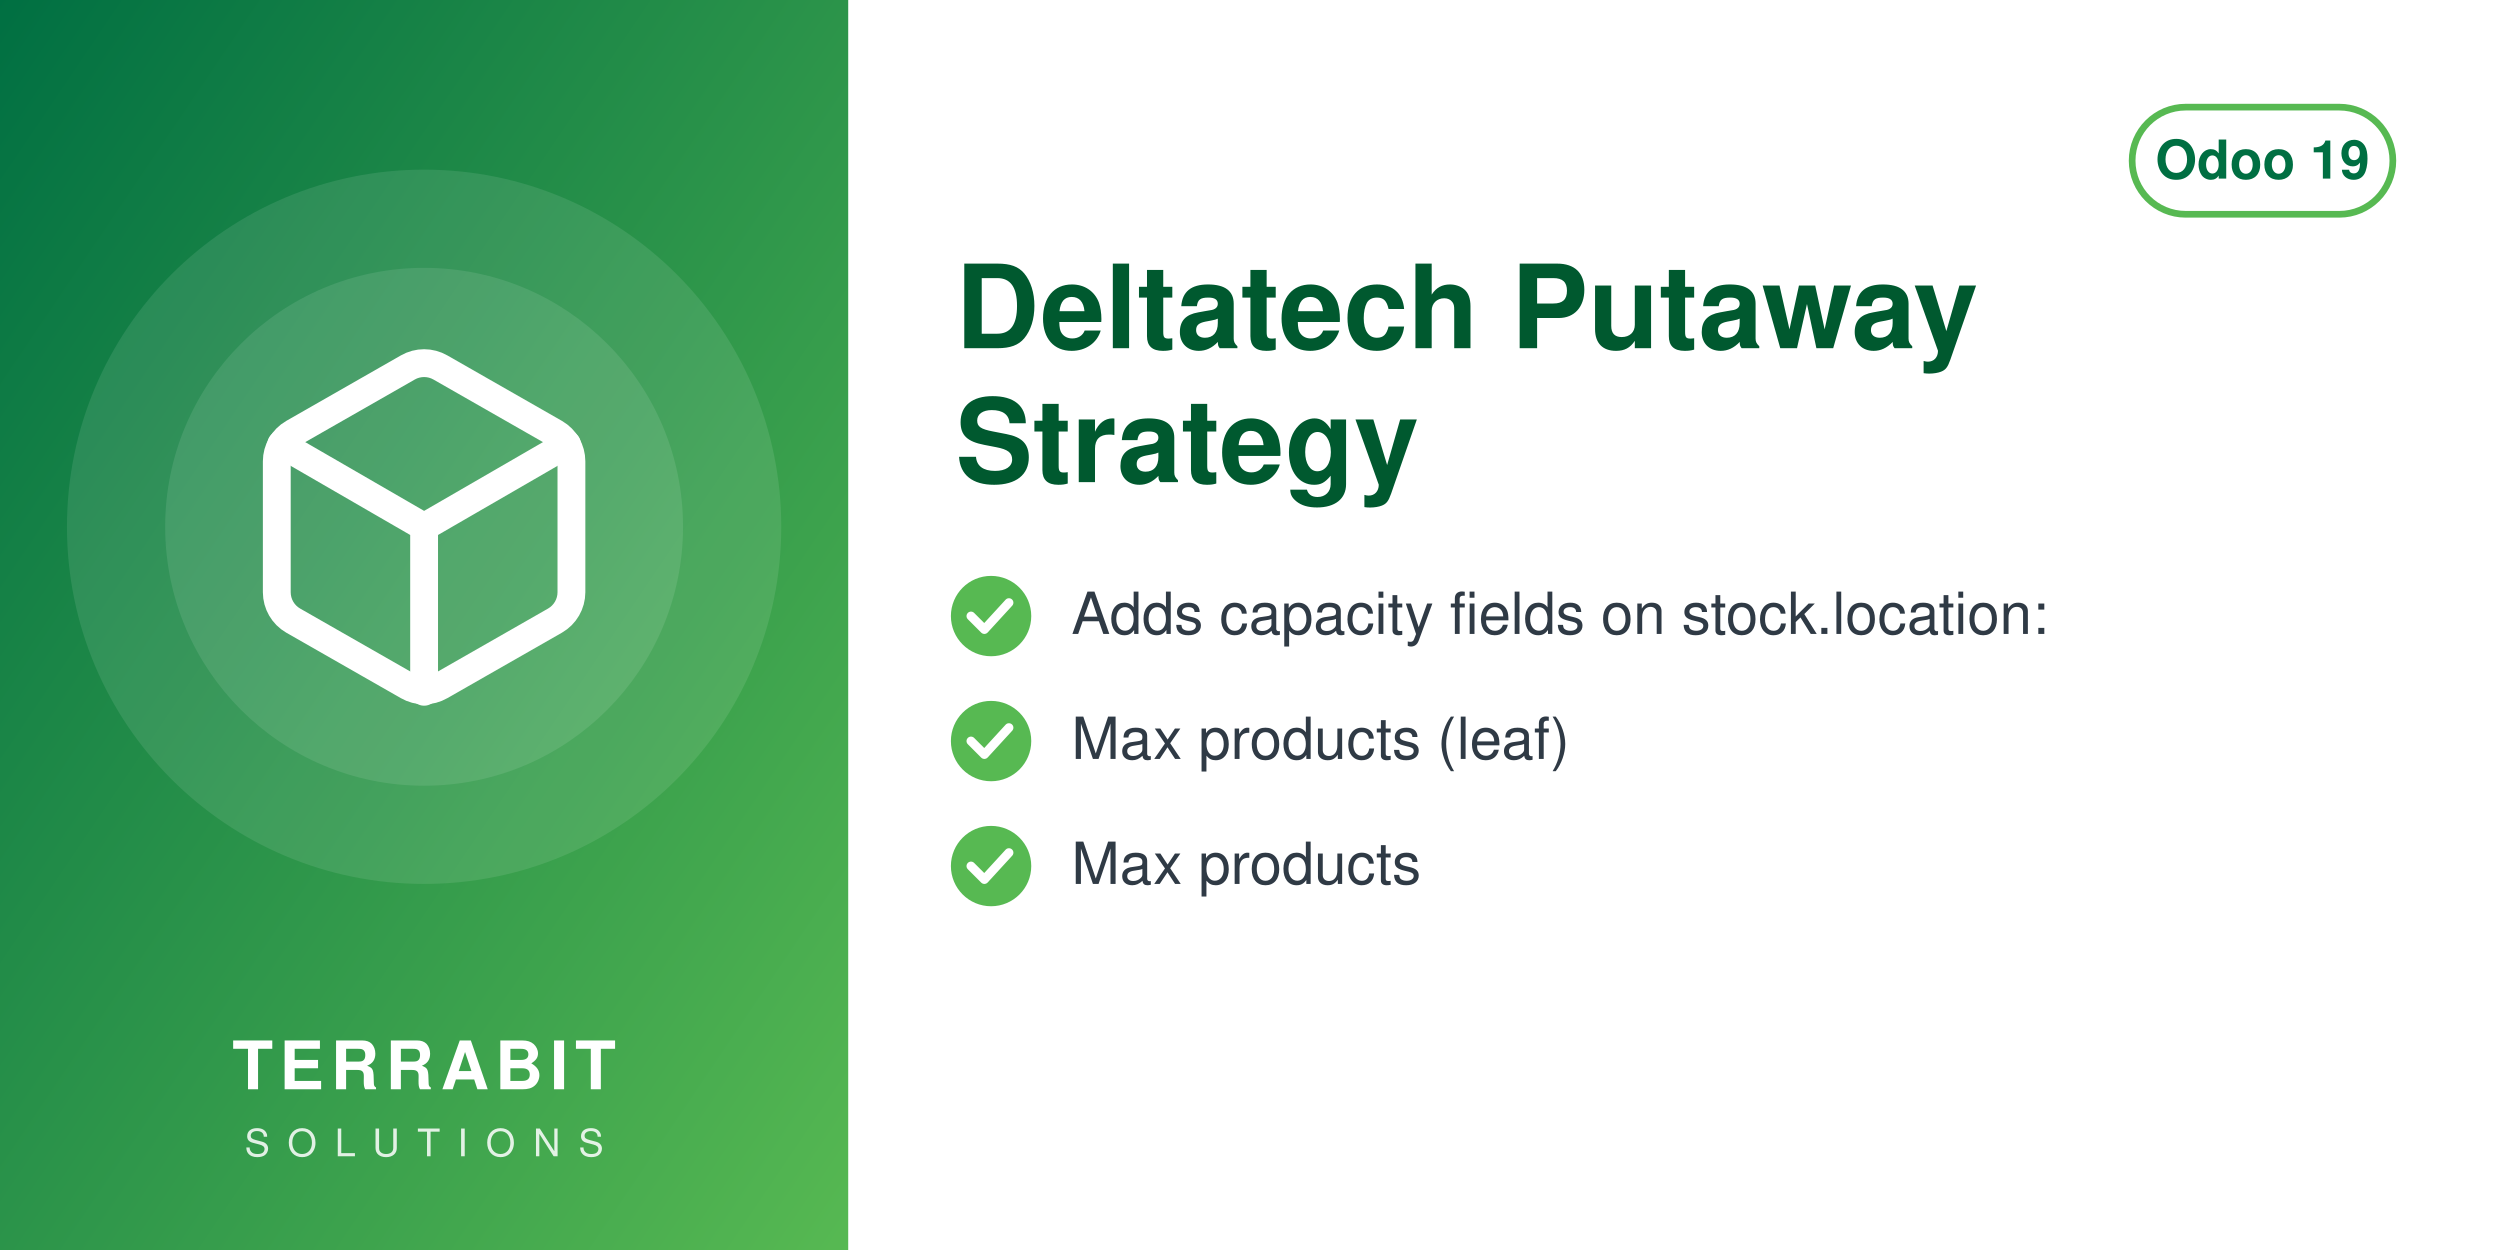
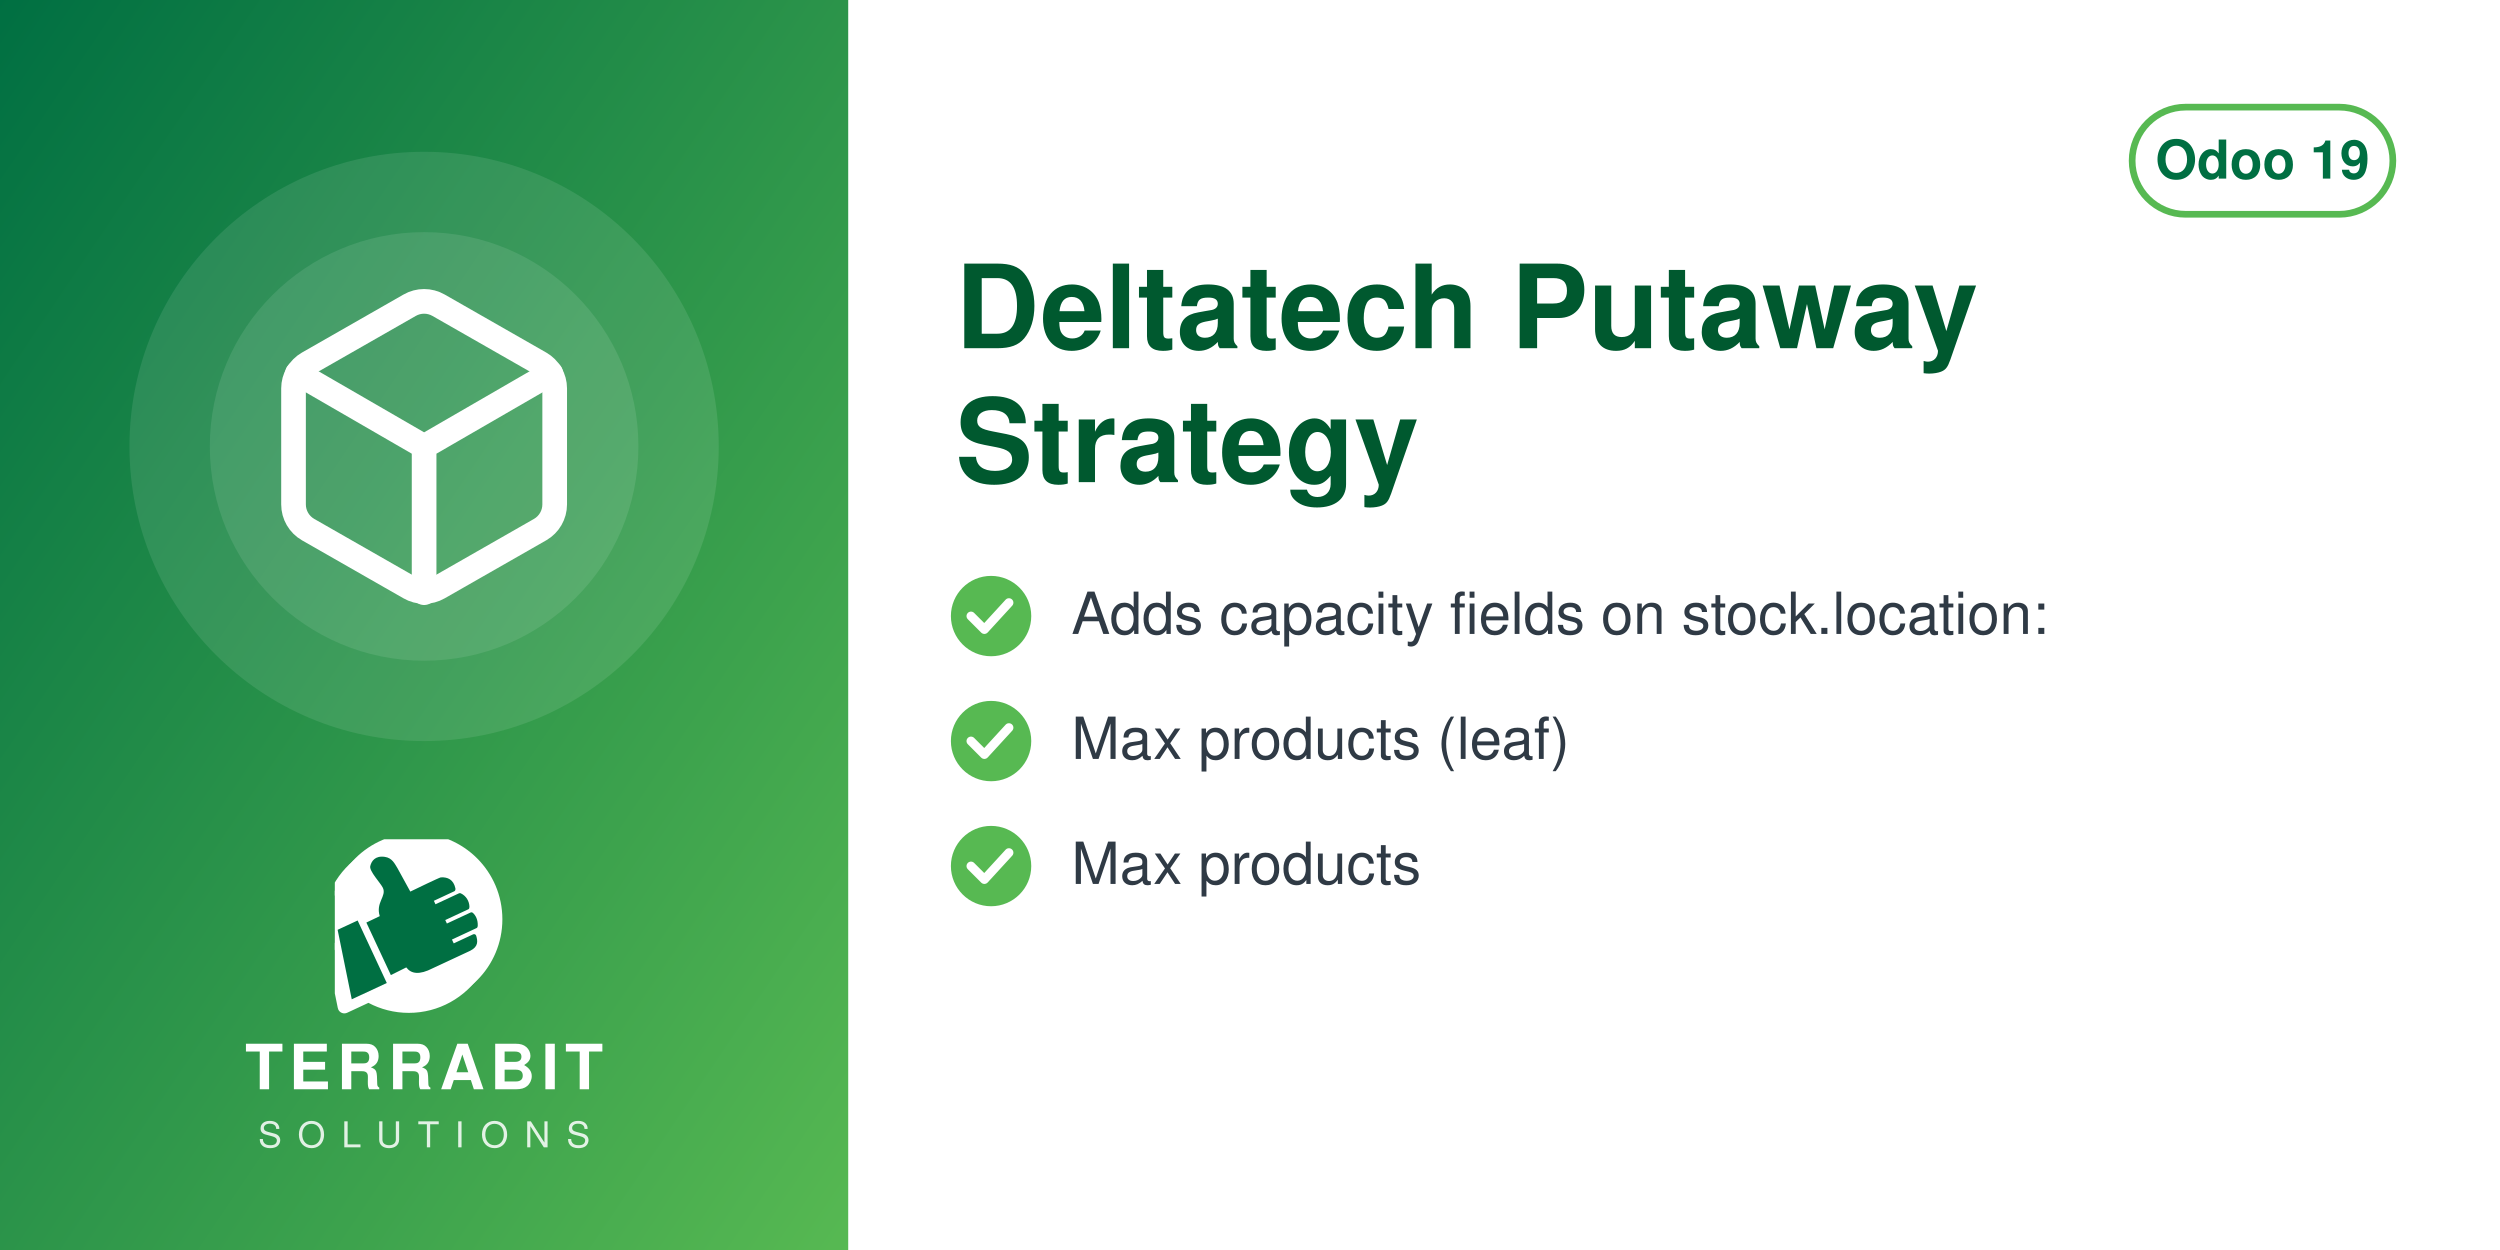
<svg xmlns="http://www.w3.org/2000/svg" width="560" height="280" viewBox="0 0 560 280">
  <defs>
    <linearGradient id="g" x1="0" y1="0" x2="1" y2="1">
      <stop offset="0" stop-color="#006F42" />
      <stop offset="1" stop-color="#57B952" />
    </linearGradient>
  </defs>
  <rect width="560" height="280" fill="#FFFFFF" />
  <rect width="190" height="280" fill="url(#g)" />
-   <circle cx="95.0" cy="118" r="80" fill="white" opacity="0.10" />
-   <circle cx="95.0" cy="118" r="58" fill="white" opacity="0.10" />
-   <svg x="51.0" y="74.0" width="88" height="88" viewBox="0 0 24 24">
+   <circle cx="95.0" cy="100" r="66" fill="white" opacity="0.10" />
+   <circle cx="95.0" cy="100" r="48" fill="white" opacity="0.10" />
+   <svg x="56.0" y="61.0" width="78" height="78" viewBox="0 0 24 24">
    <g fill="none" stroke="white" stroke-width="1.7" stroke-linecap="round" stroke-linejoin="round">
      <path d="M21 16V8a2 2 0 0 0-1-1.73l-7-4a2 2 0 0 0-2 0l-7 4A2 2 0 0 0 3 8v8a2 2 0 0 0 1 1.73l7 4a2 2 0 0 0 2 0l7-4A2 2 0 0 0 21 16z" />
      <path d="M3.27 6.96 12 12.01l8.73-5.05M12 22.08V12" />
    </g>
  </svg>
-   <text x="95.0" y="244" text-anchor="middle" font-family="Helvetica,Arial,sans-serif" font-size="15" font-weight="800" letter-spacing="1.5" fill="white">TERRABIT</text>
-   <text x="95.0" y="259" text-anchor="middle" font-family="Helvetica,Arial,sans-serif" font-size="8.5" font-weight="500" letter-spacing="4" fill="white" opacity="0.85">SOLUTIONS</text>
+   <svg x="75.0" y="188" width="40" height="40" viewBox="4150 2350 3900 3800" preserveAspectRatio="xMidYMid meet">
+     <path fill="#FFFFFF" d="M7338.82 5241.89c-336.4,511.49 -915.39,849.23 -1573.35,849.23 -318.43,0 -618.3,-79.19 -881.23,-218.8l-465.06 216.37c-72.83,33.95 -159.37,2.44 -193.35,-70.37 -5.59,-12.01 -9.4,-24.39 -11.54,-36.85l-247.52 -1217.33c-54.07,-175.41 -83.21,-361.76 -83.21,-554.92 0,-657.98 337.78,-1237 849.31,-1573.39 -400.37,339.2 -654.6,845.59 -654.6,1411.43 0,184.82 27.28,368.48 81.7,545.13l0.48 1.54 247.97 1219.53 0.08 0.48c1.71,9.89 4.72,19.5 8.96,28.59 26.29,56.38 93.5,80.75 149.87,54.52l479.82 -223.25 14.39 7.64c267.26,141.92 563.34,214.99 865.9,214.99 565.81,0 1072.18,-254.2 1411.38,-654.54z" />
+     <path fill="#FFFFFF" d="M5927.44 2165.35c1039.34,0 1881.91,842.57 1881.91,1881.91 0,1039.34 -842.57,1881.89 -1881.91,1881.89 -318.43,0 -618.33,-79.2 -881.24,-218.81l-465.06 216.38c-72.81,33.95 -159.37,2.44 -193.34,-70.36 -5.59,-12.01 -9.41,-24.4 -11.55,-36.86l-247.56 -1217.47c-54.04,-175.36 -83.16,-361.66 -83.16,-554.76 0,-1039.34 842.56,-1881.91 1881.9,-1881.91z" />
+     <path fill="#006F42" d="M4648.32 4073.59l636.59 1365.17 -765.09 355.96 -308.63 -1517.87 437.13 -203.26zm725.61 1192.32l336.75 -167.88c105.65,140.85 282.69,170.72 576.82,18.8l819.92 -382.33c181.4,-90.13 164.26,-214.57 130.07,-328.43 -4.28,-14.25 -13.68,-24.81 -27.34,-30.7 -13.67,-5.89 -27.61,-5.11 -41.09,1.18l-422.32 196.93 -39.04 -83.72 538.07 -250.91c16.64,-7.76 24.7,-27.69 25.58,-46.04 6.48,-134.33 -44.36,-230.89 -105.84,-285.23 -15.2,-13.44 -35.71,-15.59 -54.12,-7l-513.92 239.64 -35.6 -76.34 506.31 -236.1c17.69,-8.25 22.52,-36.93 21.83,-56.45 -4.1,-117.31 -67.62,-232.74 -187.72,-290.66 -13.94,-6.72 -28.64,-6.36 -42.69,0.19l-511.21 238.38 -35.37 -75.86 448.98 -209.36c20.44,-9.53 25.81,-42.28 21.02,-64.32 -41.02,-189.07 -167.92,-247.8 -318.14,-237.87 -29.39,1.94 -589.86,273.16 -665.95,310.54l-281.84 -513.57c-59.06,-93.13 -112.7,-221.7 -276.47,-245.13 -211.24,-30.22 -291.56,94.38 -316.89,203.13 -25.32,108.75 223.84,365.99 276.05,473.69 85.52,184.27 -161.86,318.11 -68.41,617.99l-292.54 139.94 535.09 1147.51z" />
+   </svg>
+   <text x="95.0" y="244" text-anchor="middle" font-family="Helvetica,Arial,sans-serif" font-size="14" font-weight="800" letter-spacing="1.4" fill="white">TERRABIT</text>
+   <text x="95.0" y="257" text-anchor="middle" font-family="Helvetica,Arial,sans-serif" font-size="8" font-weight="500" letter-spacing="3.6" fill="white" opacity="0.85">SOLUTIONS</text>
  <g>
    <rect x="477.6" y="24" width="58.4" height="24" rx="12" fill="none" stroke="#57B952" stroke-width="1.5" />
    <text x="506.8" y="40" text-anchor="middle" font-family="Helvetica,Arial,sans-serif" font-size="12" font-weight="700" fill="#006F42">Odoo 19</text>
  </g>
  <text x="214" y="78" font-family="Helvetica,Arial,sans-serif" font-size="26" font-weight="700" fill="#00592F">Deltatech Putaway</text>
  <text x="214" y="108" font-family="Helvetica,Arial,sans-serif" font-size="26" font-weight="700" fill="#00592F">Strategy</text>
  <circle cx="222" cy="138" r="9" fill="#57B952" />
  <path d="M217.5 138 l3 3 l5.5 -6" fill="none" stroke="white" stroke-width="2" stroke-linecap="round" stroke-linejoin="round" />
  <text x="240" y="142" font-family="Helvetica,Arial,sans-serif" font-size="13" fill="#2F3A45">Adds capacity fields on stock.location:</text>
  <circle cx="222" cy="166" r="9" fill="#57B952" />
  <path d="M217.5 166 l3 3 l5.5 -6" fill="none" stroke="white" stroke-width="2" stroke-linecap="round" stroke-linejoin="round" />
  <text x="240" y="170" font-family="Helvetica,Arial,sans-serif" font-size="13" fill="#2F3A45">Max products (leaf)</text>
  <circle cx="222" cy="194" r="9" fill="#57B952" />
  <path d="M217.5 194 l3 3 l5.5 -6" fill="none" stroke="white" stroke-width="2" stroke-linecap="round" stroke-linejoin="round" />
  <text x="240" y="198" font-family="Helvetica,Arial,sans-serif" font-size="13" fill="#2F3A45">Max products</text>
</svg>
